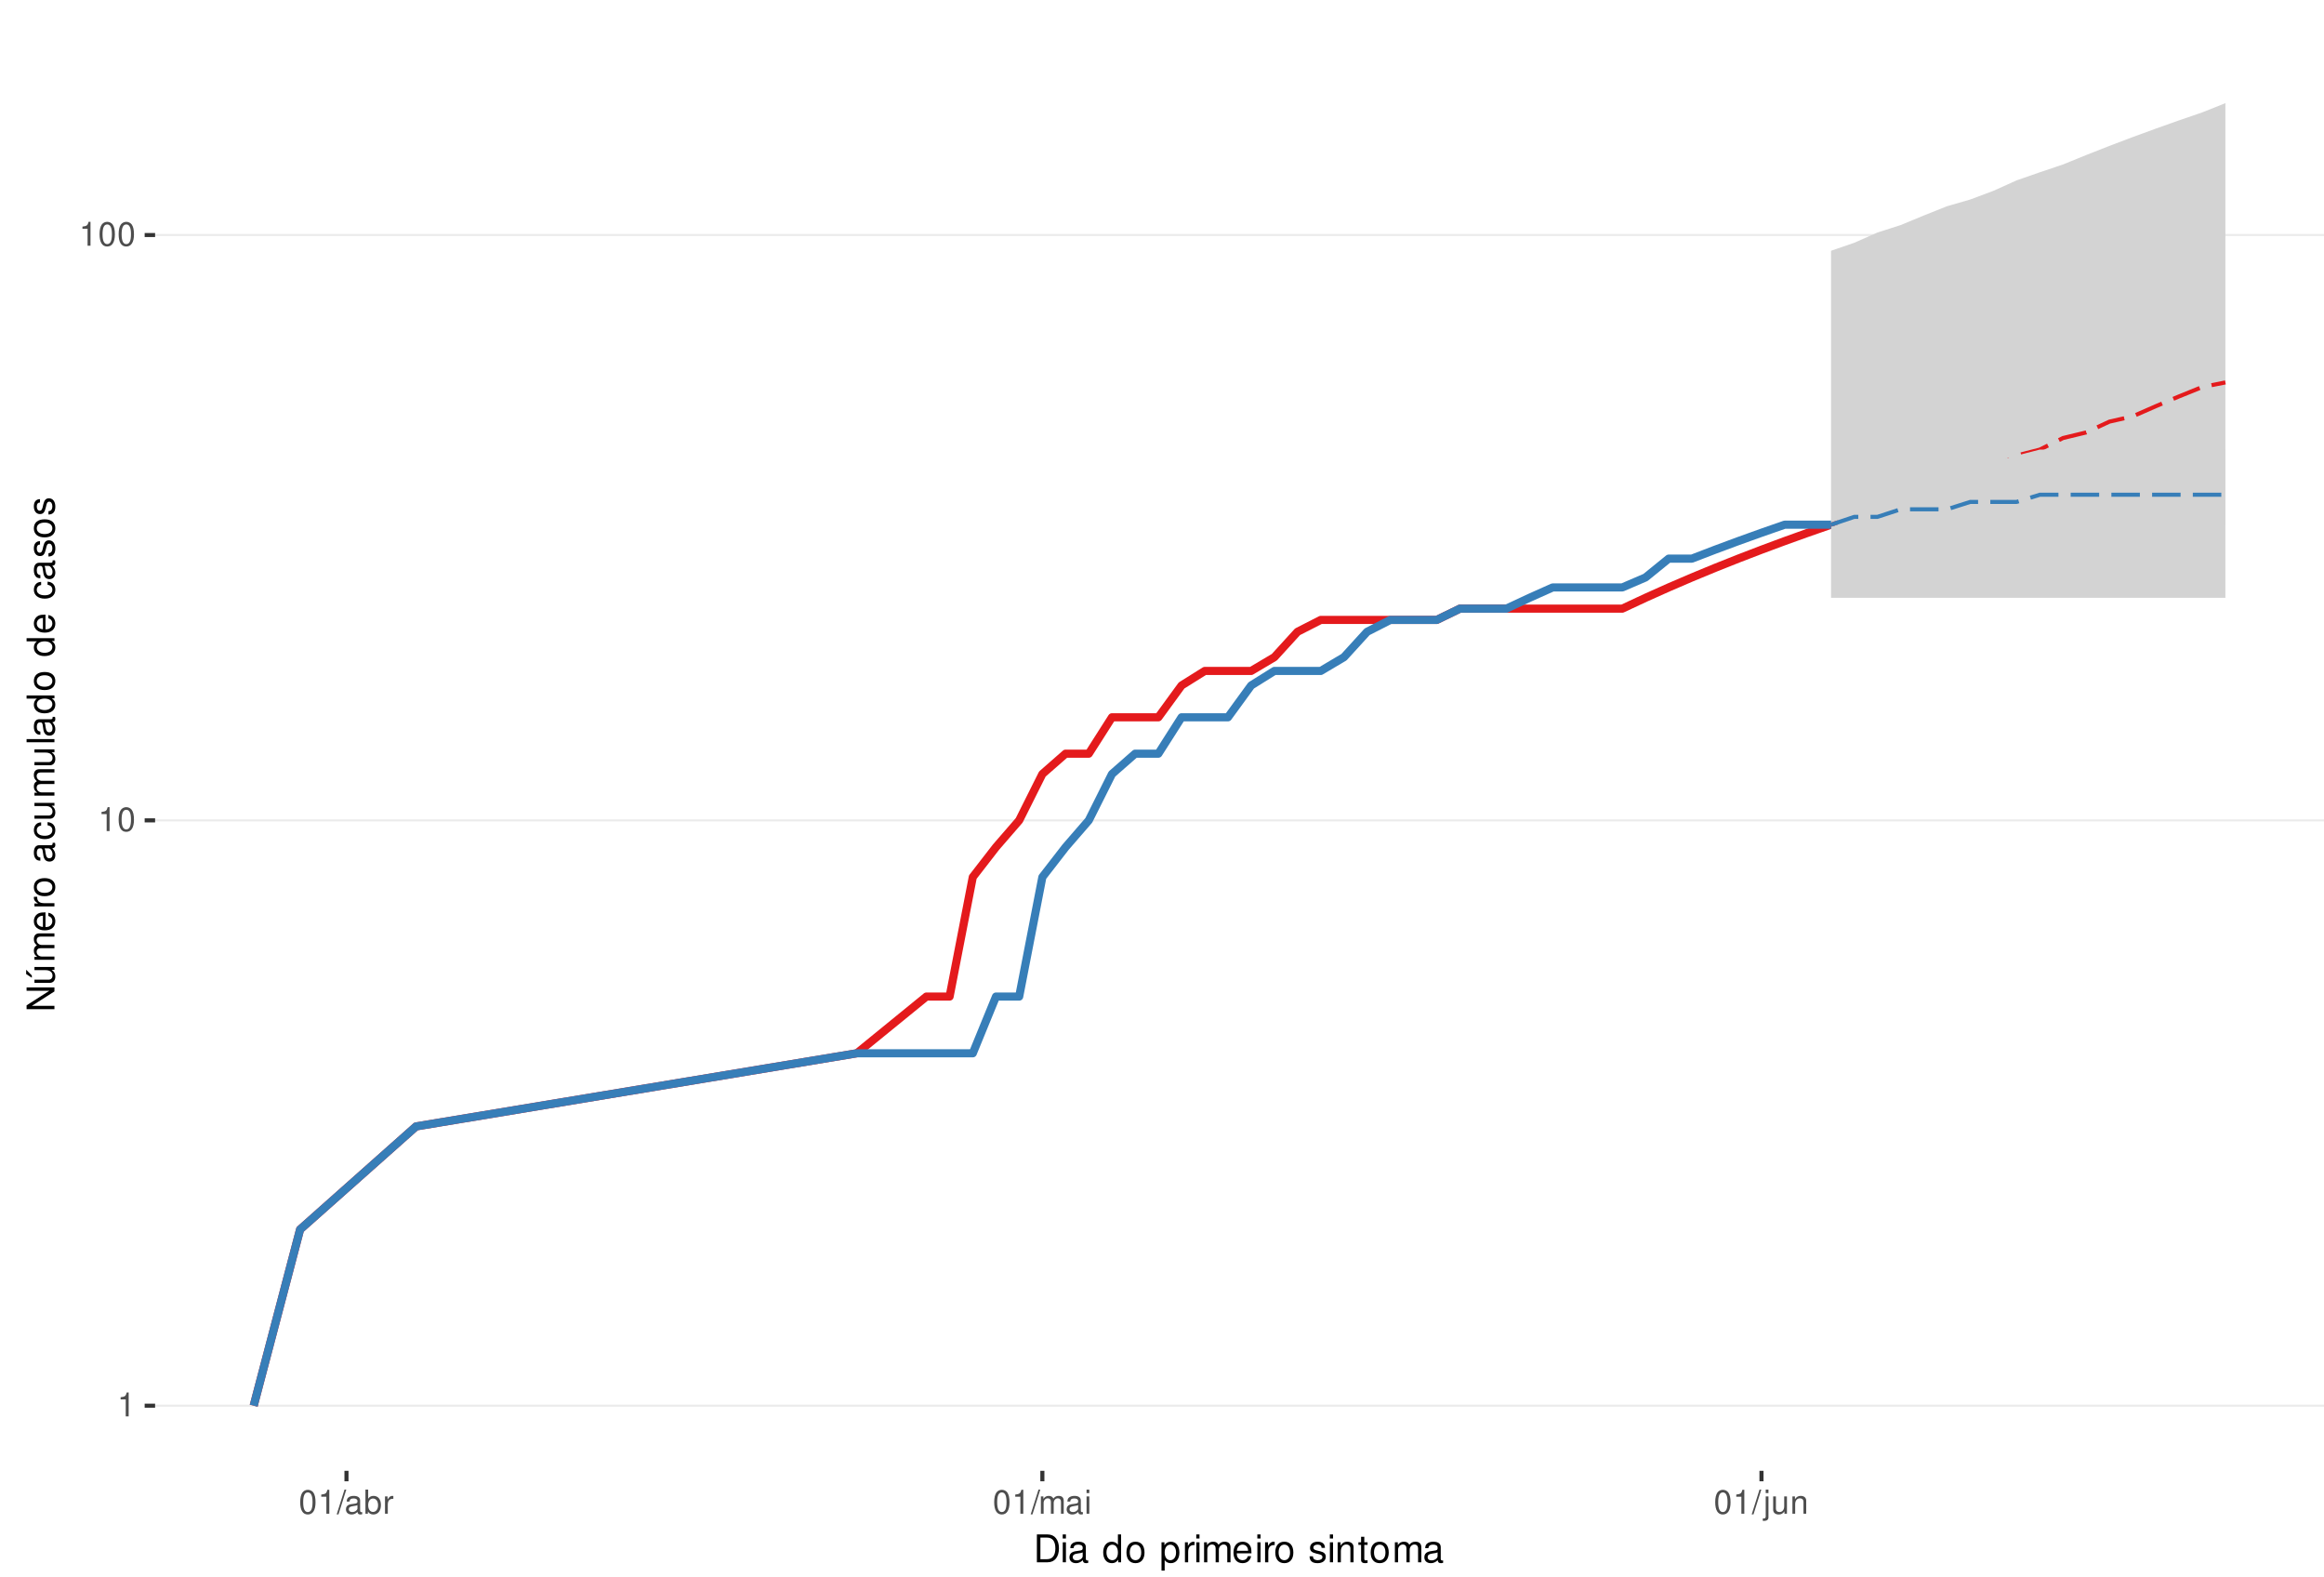
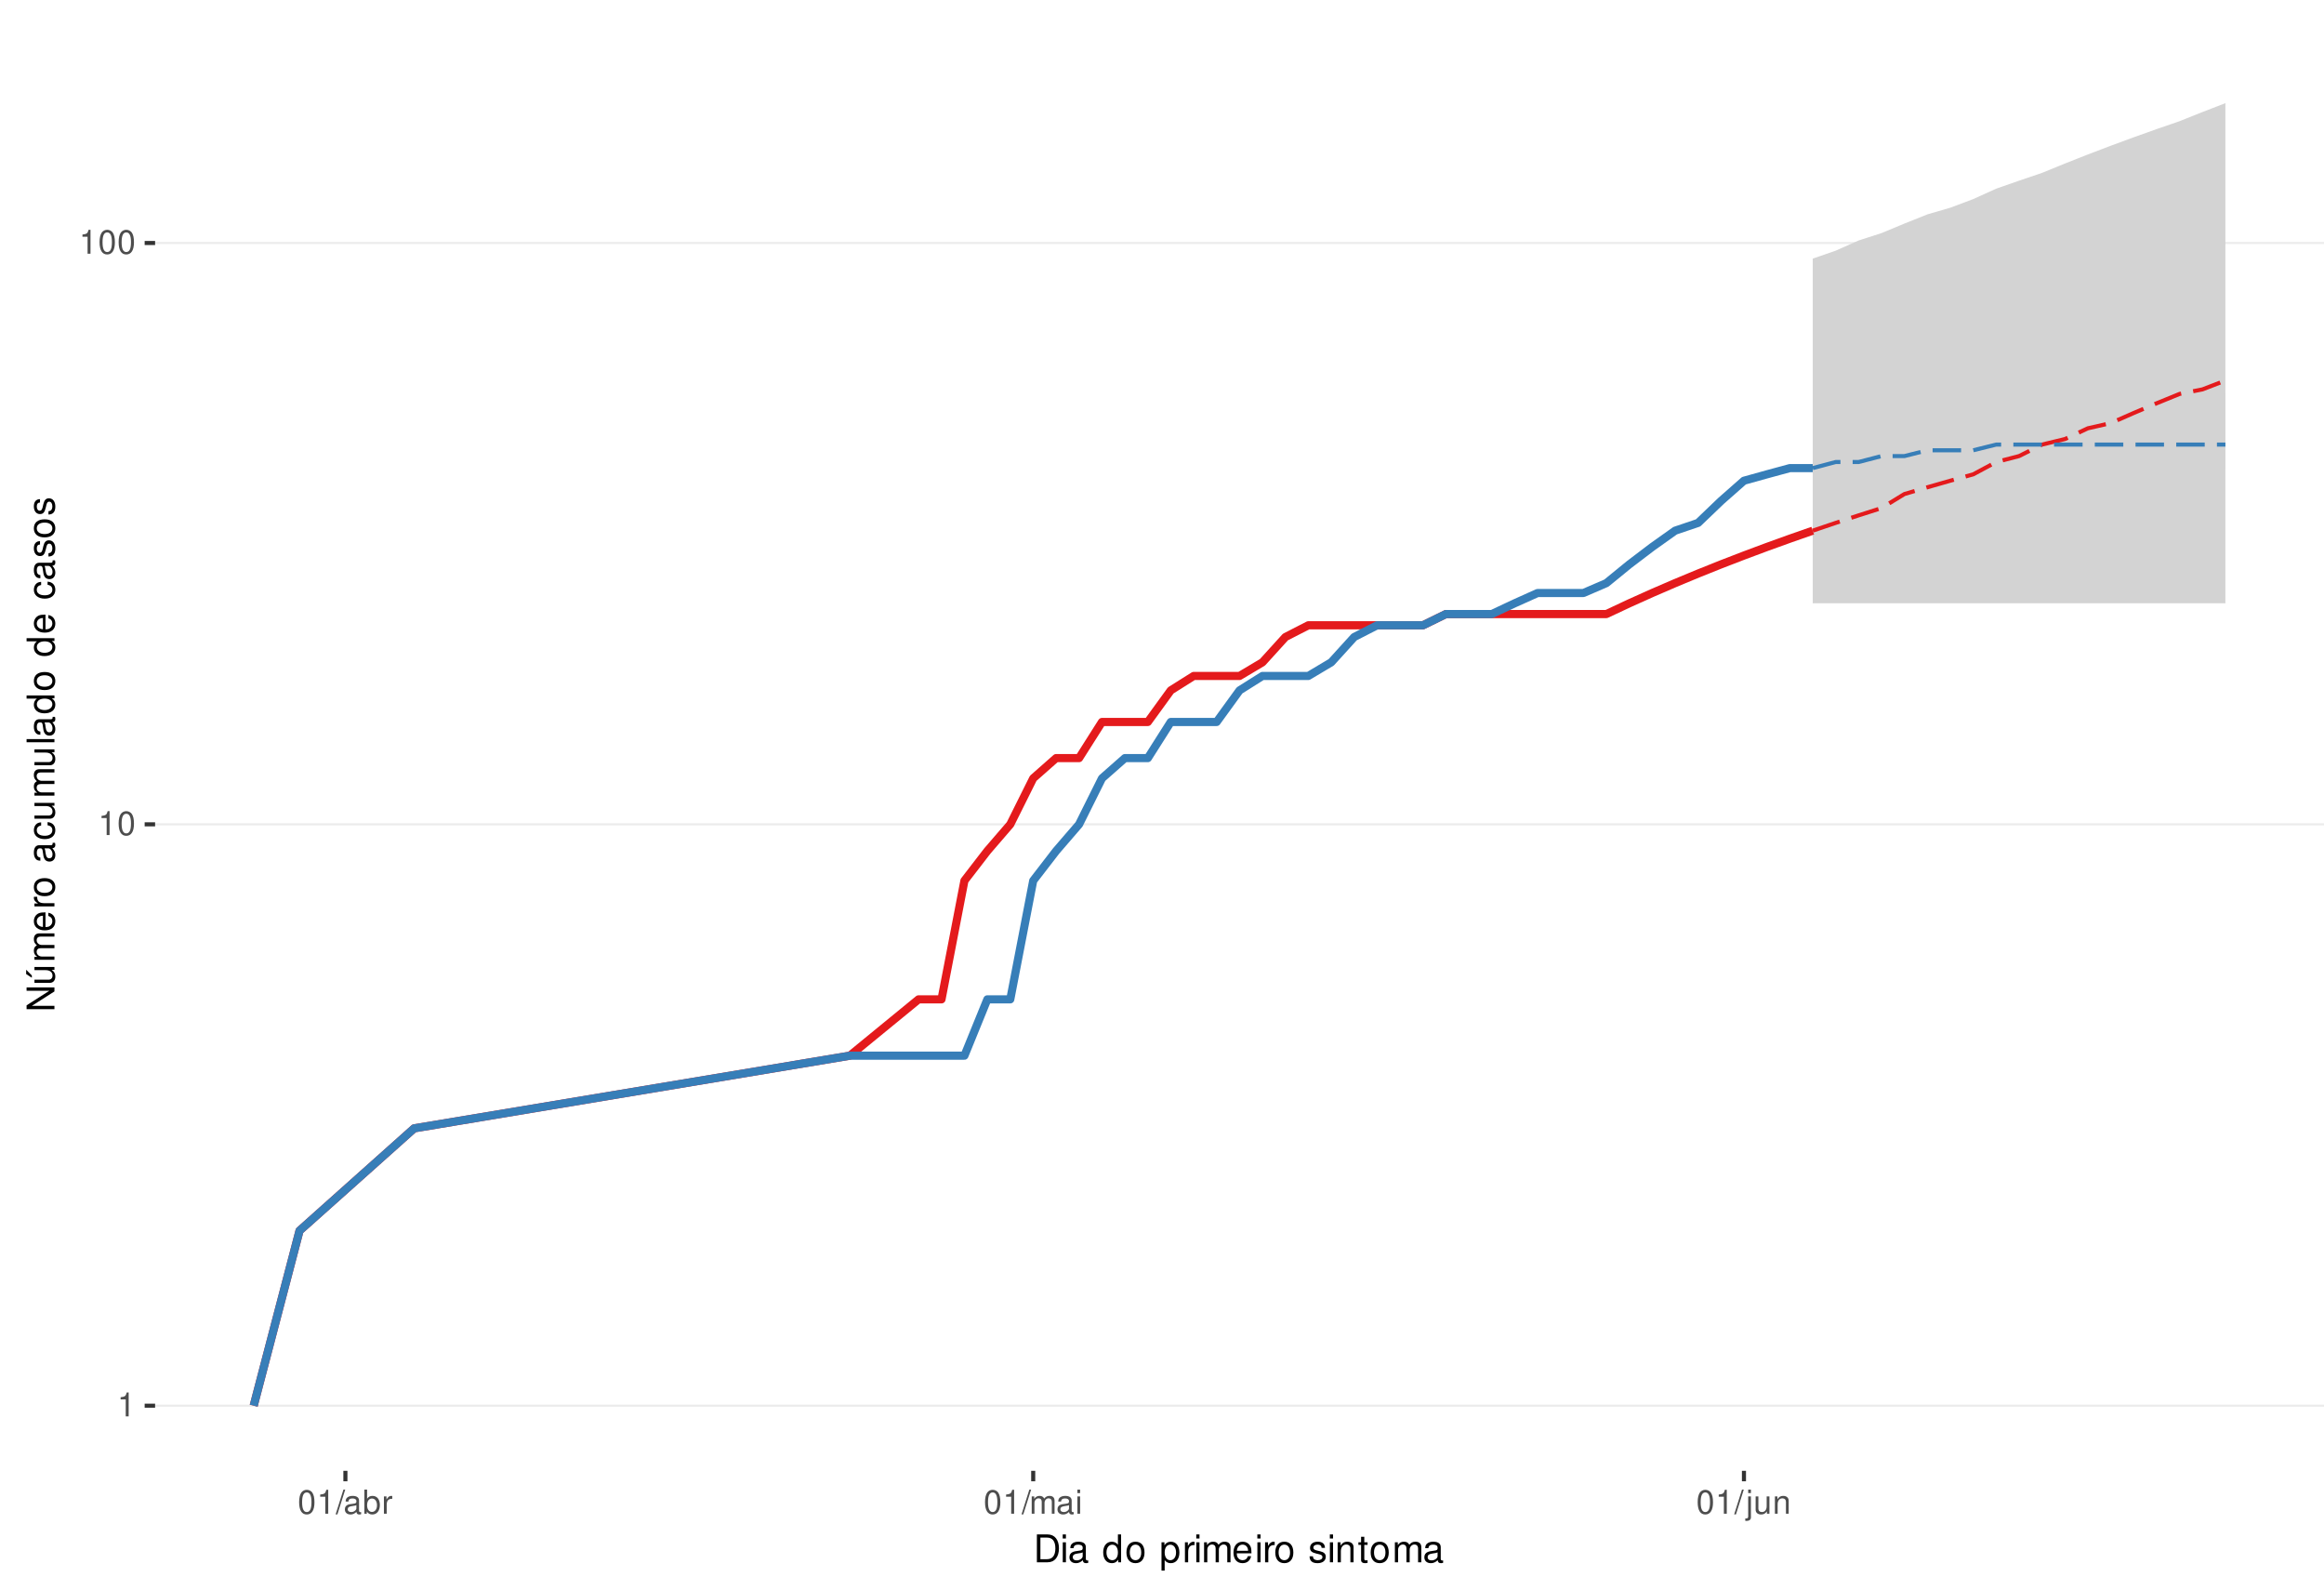
<svg xmlns="http://www.w3.org/2000/svg" xmlns:xlink="http://www.w3.org/1999/xlink" width="609pt" height="413pt" viewBox="0 0 609 413" version="1.1">
  <defs>
    <g>
      <symbol overflow="visible" id="glyph0-0">
        <path style="stroke:none;" d="" />
      </symbol>
      <symbol overflow="visible" id="glyph0-1">
        <path style="stroke:none;" d="M 2.234 -4.453 L 2.234 0 L 3 0 L 3 -6.266 L 2.5 -6.266 C 2.234 -5.297 2.062 -5.172 0.891 -5.016 L 0.891 -4.453 Z M 2.234 -4.453 " />
      </symbol>
      <symbol overflow="visible" id="glyph0-2">
        <path style="stroke:none;" d="M 2.375 -6.266 C 1.812 -6.266 1.297 -6 0.969 -5.578 C 0.578 -5.016 0.375 -4.188 0.375 -3.031 C 0.375 -0.922 1.062 0.203 2.375 0.203 C 3.672 0.203 4.391 -0.922 4.391 -2.984 C 4.391 -4.188 4.203 -5 3.797 -5.578 C 3.469 -6 2.953 -6.266 2.375 -6.266 Z M 2.375 -5.578 C 3.203 -5.578 3.609 -4.75 3.609 -3.047 C 3.609 -1.266 3.219 -0.438 2.359 -0.438 C 1.562 -0.438 1.156 -1.297 1.156 -3.016 C 1.156 -4.75 1.562 -5.578 2.375 -5.578 Z M 2.375 -5.578 " />
      </symbol>
      <symbol overflow="visible" id="glyph0-3">
        <path style="stroke:none;" d="M 1.984 -6.312 L -0.062 0.172 L 0.406 0.172 L 2.453 -6.312 Z M 1.984 -6.312 " />
      </symbol>
      <symbol overflow="visible" id="glyph0-4">
        <path style="stroke:none;" d="M 4.625 -0.422 C 4.547 -0.406 4.516 -0.406 4.469 -0.406 C 4.219 -0.406 4.078 -0.531 4.078 -0.766 L 4.078 -3.422 C 4.078 -4.234 3.5 -4.672 2.375 -4.672 C 1.719 -4.672 1.188 -4.469 0.875 -4.141 C 0.672 -3.906 0.578 -3.641 0.562 -3.188 L 1.297 -3.188 C 1.344 -3.75 1.672 -4 2.359 -4 C 3.016 -4 3.375 -3.75 3.375 -3.328 L 3.375 -3.141 C 3.359 -2.828 3.203 -2.703 2.609 -2.625 C 1.594 -2.5 1.438 -2.469 1.156 -2.359 C 0.625 -2.125 0.359 -1.734 0.359 -1.141 C 0.359 -0.312 0.938 0.203 1.859 0.203 C 2.422 0.203 2.875 0 3.391 -0.469 C 3.438 0 3.672 0.203 4.141 0.203 C 4.297 0.203 4.391 0.188 4.625 0.125 Z M 3.375 -1.422 C 3.375 -1.188 3.297 -1.031 3.078 -0.844 C 2.781 -0.578 2.438 -0.438 2.016 -0.438 C 1.453 -0.438 1.109 -0.703 1.109 -1.156 C 1.109 -1.641 1.422 -1.875 2.203 -1.984 C 2.984 -2.094 3.125 -2.125 3.375 -2.234 Z M 3.375 -1.422 " />
      </symbol>
      <symbol overflow="visible" id="glyph0-5">
        <path style="stroke:none;" d="M 0.469 -6.312 L 0.469 0 L 1.109 0 L 1.109 -0.578 C 1.469 -0.047 1.922 0.203 2.547 0.203 C 3.75 0.203 4.531 -0.781 4.531 -2.281 C 4.531 -3.75 3.797 -4.672 2.594 -4.672 C 1.969 -4.672 1.531 -4.438 1.188 -3.922 L 1.188 -6.312 Z M 2.453 -3.984 C 3.25 -3.984 3.781 -3.297 3.781 -2.203 C 3.781 -1.172 3.234 -0.469 2.453 -0.469 C 1.672 -0.469 1.188 -1.172 1.188 -2.234 C 1.188 -3.297 1.672 -3.984 2.453 -3.984 Z M 2.453 -3.984 " />
      </symbol>
      <symbol overflow="visible" id="glyph0-6">
        <path style="stroke:none;" d="M 0.594 -4.531 L 0.594 0 L 1.328 0 L 1.328 -2.359 C 1.328 -3.438 1.781 -3.938 2.781 -3.906 L 2.781 -4.641 C 2.656 -4.656 2.594 -4.672 2.5 -4.672 C 2.031 -4.672 1.672 -4.391 1.266 -3.719 L 1.266 -4.531 Z M 0.594 -4.531 " />
      </symbol>
      <symbol overflow="visible" id="glyph0-7">
        <path style="stroke:none;" d="M 0.609 -4.531 L 0.609 0 L 1.328 0 L 1.328 -2.844 C 1.328 -3.5 1.812 -4.031 2.391 -4.031 C 2.938 -4.031 3.234 -3.703 3.234 -3.125 L 3.234 0 L 3.969 0 L 3.969 -2.844 C 3.969 -3.5 4.438 -4.031 5.031 -4.031 C 5.562 -4.031 5.875 -3.703 5.875 -3.125 L 5.875 0 L 6.594 0 L 6.594 -3.406 C 6.594 -4.219 6.125 -4.672 5.281 -4.672 C 4.672 -4.672 4.312 -4.484 3.891 -3.969 C 3.625 -4.453 3.25 -4.672 2.672 -4.672 C 2.062 -4.672 1.656 -4.438 1.266 -3.891 L 1.266 -4.531 Z M 0.609 -4.531 " />
      </symbol>
      <symbol overflow="visible" id="glyph0-8">
        <path style="stroke:none;" d="M 1.297 -4.531 L 0.578 -4.531 L 0.578 0 L 1.297 0 Z M 1.297 -6.312 L 0.578 -6.312 L 0.578 -5.406 L 1.297 -5.406 Z M 1.297 -6.312 " />
      </symbol>
      <symbol overflow="visible" id="glyph0-9">
        <path style="stroke:none;" d="M 0.609 -4.531 L 0.609 0.656 C 0.609 1.109 0.469 1.25 0.016 1.25 C -0.031 1.25 -0.062 1.25 -0.156 1.25 L -0.156 1.859 C -0.062 1.875 -0.031 1.891 0.094 1.891 C 0.906 1.891 1.328 1.562 1.328 0.938 L 1.328 -4.531 Z M 1.328 -6.312 L 0.609 -6.312 L 0.609 -5.406 L 1.328 -5.406 Z M 1.328 -6.312 " />
      </symbol>
      <symbol overflow="visible" id="glyph0-10">
        <path style="stroke:none;" d="M 4.172 0 L 4.172 -4.531 L 3.453 -4.531 L 3.453 -1.969 C 3.453 -1.031 2.969 -0.438 2.219 -0.438 C 1.641 -0.438 1.281 -0.781 1.281 -1.328 L 1.281 -4.531 L 0.562 -4.531 L 0.562 -1.031 C 0.562 -0.281 1.125 0.203 2.016 0.203 C 2.672 0.203 3.094 -0.031 3.516 -0.625 L 3.516 0 Z M 4.172 0 " />
      </symbol>
      <symbol overflow="visible" id="glyph0-11">
        <path style="stroke:none;" d="M 0.609 -4.531 L 0.609 0 L 1.328 0 L 1.328 -2.5 C 1.328 -3.422 1.812 -4.031 2.562 -4.031 C 3.141 -4.031 3.5 -3.688 3.5 -3.141 L 3.5 0 L 4.219 0 L 4.219 -3.422 C 4.219 -4.188 3.656 -4.672 2.781 -4.672 C 2.109 -4.672 1.672 -4.406 1.266 -3.781 L 1.266 -4.531 Z M 0.609 -4.531 " />
      </symbol>
      <symbol overflow="visible" id="glyph1-0">
        <path style="stroke:none;" d="" />
      </symbol>
      <symbol overflow="visible" id="glyph1-1">
        <path style="stroke:none;" d="M 0.891 0 L 3.703 0 C 5.547 0 6.672 -1.375 6.672 -3.656 C 6.672 -5.906 5.547 -7.297 3.703 -7.297 L 0.891 -7.297 Z M 1.812 -0.812 L 1.812 -6.469 L 3.547 -6.469 C 4.984 -6.469 5.734 -5.5 5.734 -3.641 C 5.734 -1.797 4.984 -0.812 3.547 -0.812 Z M 1.812 -0.812 " />
      </symbol>
      <symbol overflow="visible" id="glyph1-2">
        <path style="stroke:none;" d="M 1.5 -5.234 L 0.672 -5.234 L 0.672 0 L 1.5 0 Z M 1.5 -7.297 L 0.656 -7.297 L 0.656 -6.234 L 1.5 -6.234 Z M 1.5 -7.297 " />
      </symbol>
      <symbol overflow="visible" id="glyph1-3">
        <path style="stroke:none;" d="M 5.344 -0.484 C 5.266 -0.469 5.219 -0.469 5.172 -0.469 C 4.875 -0.469 4.719 -0.625 4.719 -0.875 L 4.719 -3.953 C 4.719 -4.891 4.047 -5.391 2.75 -5.391 C 1.984 -5.391 1.375 -5.172 1.016 -4.781 C 0.766 -4.516 0.672 -4.203 0.656 -3.688 L 1.484 -3.688 C 1.562 -4.328 1.938 -4.625 2.719 -4.625 C 3.484 -4.625 3.891 -4.344 3.891 -3.844 L 3.891 -3.625 C 3.875 -3.266 3.703 -3.125 3.016 -3.047 C 1.844 -2.891 1.656 -2.844 1.344 -2.719 C 0.734 -2.453 0.422 -2 0.422 -1.312 C 0.422 -0.375 1.078 0.234 2.141 0.234 C 2.797 0.234 3.328 0 3.922 -0.547 C 3.984 0 4.234 0.234 4.781 0.234 C 4.953 0.234 5.062 0.203 5.344 0.141 Z M 3.891 -1.656 C 3.891 -1.375 3.812 -1.203 3.562 -0.969 C 3.219 -0.656 2.812 -0.5 2.312 -0.5 C 1.672 -0.5 1.297 -0.812 1.297 -1.344 C 1.297 -1.891 1.656 -2.172 2.547 -2.297 C 3.438 -2.422 3.609 -2.453 3.891 -2.594 Z M 3.891 -1.656 " />
      </symbol>
      <symbol overflow="visible" id="glyph1-4">
        <path style="stroke:none;" d="" />
      </symbol>
      <symbol overflow="visible" id="glyph1-5">
        <path style="stroke:none;" d="M 4.953 -7.297 L 4.125 -7.297 L 4.125 -4.578 C 3.766 -5.109 3.203 -5.391 2.516 -5.391 C 1.156 -5.391 0.266 -4.297 0.266 -2.625 C 0.266 -0.859 1.125 0.234 2.547 0.234 C 3.266 0.234 3.766 -0.047 4.203 -0.688 L 4.203 0 L 4.953 0 Z M 2.656 -4.609 C 3.547 -4.609 4.125 -3.812 4.125 -2.562 C 4.125 -1.344 3.547 -0.547 2.656 -0.547 C 1.734 -0.547 1.125 -1.359 1.125 -2.578 C 1.125 -3.797 1.734 -4.609 2.656 -4.609 Z M 2.656 -4.609 " />
      </symbol>
      <symbol overflow="visible" id="glyph1-6">
        <path style="stroke:none;" d="M 2.719 -5.391 C 1.234 -5.391 0.359 -4.344 0.359 -2.578 C 0.359 -0.812 1.234 0.234 2.734 0.234 C 4.203 0.234 5.094 -0.812 5.094 -2.547 C 5.094 -4.359 4.234 -5.391 2.719 -5.391 Z M 2.734 -4.625 C 3.672 -4.625 4.234 -3.844 4.234 -2.547 C 4.234 -1.312 3.656 -0.547 2.734 -0.547 C 1.797 -0.547 1.234 -1.312 1.234 -2.578 C 1.234 -3.844 1.797 -4.625 2.734 -4.625 Z M 2.734 -4.625 " />
      </symbol>
      <symbol overflow="visible" id="glyph1-7">
        <path style="stroke:none;" d="M 0.547 2.188 L 1.375 2.188 L 1.375 -0.547 C 1.812 -0.016 2.312 0.234 2.984 0.234 C 4.344 0.234 5.234 -0.859 5.234 -2.531 C 5.234 -4.297 4.375 -5.391 2.984 -5.391 C 2.266 -5.391 1.703 -5.062 1.312 -4.453 L 1.312 -5.234 L 0.547 -5.234 Z M 2.844 -4.609 C 3.766 -4.609 4.359 -3.797 4.359 -2.547 C 4.359 -1.359 3.75 -0.547 2.844 -0.547 C 1.953 -0.547 1.375 -1.344 1.375 -2.578 C 1.375 -3.812 1.953 -4.609 2.844 -4.609 Z M 2.844 -4.609 " />
      </symbol>
      <symbol overflow="visible" id="glyph1-8">
        <path style="stroke:none;" d="M 0.688 -5.234 L 0.688 0 L 1.531 0 L 1.531 -2.719 C 1.547 -3.984 2.062 -4.547 3.203 -4.516 L 3.203 -5.359 C 3.062 -5.375 2.984 -5.391 2.891 -5.391 C 2.344 -5.391 1.938 -5.062 1.453 -4.297 L 1.453 -5.234 Z M 0.688 -5.234 " />
      </symbol>
      <symbol overflow="visible" id="glyph1-9">
        <path style="stroke:none;" d="M 0.703 -5.234 L 0.703 0 L 1.547 0 L 1.547 -3.297 C 1.547 -4.047 2.094 -4.656 2.766 -4.656 C 3.391 -4.656 3.734 -4.281 3.734 -3.609 L 3.734 0 L 4.578 0 L 4.578 -3.297 C 4.578 -4.047 5.125 -4.656 5.812 -4.656 C 6.422 -4.656 6.781 -4.266 6.781 -3.609 L 6.781 0 L 7.625 0 L 7.625 -3.938 C 7.625 -4.875 7.078 -5.391 6.094 -5.391 C 5.406 -5.391 4.984 -5.188 4.484 -4.594 C 4.188 -5.156 3.766 -5.391 3.078 -5.391 C 2.375 -5.391 1.906 -5.125 1.469 -4.5 L 1.469 -5.234 Z M 0.703 -5.234 " />
      </symbol>
      <symbol overflow="visible" id="glyph1-10">
        <path style="stroke:none;" d="M 5.125 -2.344 C 5.125 -3.141 5.062 -3.625 4.922 -4.016 C 4.578 -4.875 3.781 -5.391 2.797 -5.391 C 1.344 -5.391 0.406 -4.281 0.406 -2.547 C 0.406 -0.812 1.297 0.234 2.781 0.234 C 3.984 0.234 4.812 -0.453 5.016 -1.594 L 4.188 -1.594 C 3.953 -0.906 3.484 -0.547 2.812 -0.547 C 2.281 -0.547 1.828 -0.781 1.547 -1.219 C 1.344 -1.516 1.281 -1.812 1.266 -2.344 Z M 1.297 -3.016 C 1.359 -3.984 1.953 -4.625 2.797 -4.625 C 3.641 -4.625 4.234 -3.953 4.234 -3.016 Z M 1.297 -3.016 " />
      </symbol>
      <symbol overflow="visible" id="glyph1-11">
        <path style="stroke:none;" d="M 4.375 -3.781 C 4.375 -4.812 3.688 -5.391 2.484 -5.391 C 1.266 -5.391 0.469 -4.766 0.469 -3.797 C 0.469 -2.969 0.891 -2.578 2.125 -2.281 L 2.906 -2.094 C 3.484 -1.953 3.719 -1.734 3.719 -1.375 C 3.719 -0.875 3.234 -0.547 2.5 -0.547 C 2.047 -0.547 1.672 -0.672 1.453 -0.891 C 1.328 -1.047 1.266 -1.188 1.219 -1.562 L 0.344 -1.562 C 0.375 -0.344 1.062 0.234 2.438 0.234 C 3.75 0.234 4.594 -0.422 4.594 -1.438 C 4.594 -2.203 4.156 -2.641 3.109 -2.891 L 2.312 -3.078 C 1.625 -3.234 1.344 -3.453 1.344 -3.828 C 1.344 -4.312 1.766 -4.625 2.453 -4.625 C 3.125 -4.625 3.484 -4.328 3.5 -3.781 Z M 4.375 -3.781 " />
      </symbol>
      <symbol overflow="visible" id="glyph1-12">
        <path style="stroke:none;" d="M 0.703 -5.234 L 0.703 0 L 1.547 0 L 1.547 -2.891 C 1.547 -3.953 2.094 -4.656 2.953 -4.656 C 3.625 -4.656 4.047 -4.266 4.047 -3.625 L 4.047 0 L 4.875 0 L 4.875 -3.953 C 4.875 -4.828 4.219 -5.391 3.203 -5.391 C 2.438 -5.391 1.938 -5.094 1.469 -4.359 L 1.469 -5.234 Z M 0.703 -5.234 " />
      </symbol>
      <symbol overflow="visible" id="glyph1-13">
        <path style="stroke:none;" d="M 2.547 -5.234 L 1.688 -5.234 L 1.688 -6.688 L 0.844 -6.688 L 0.844 -5.234 L 0.141 -5.234 L 0.141 -4.562 L 0.844 -4.562 L 0.844 -0.594 C 0.844 -0.062 1.203 0.234 1.859 0.234 C 2.078 0.234 2.266 0.203 2.547 0.156 L 2.547 -0.547 C 2.422 -0.516 2.312 -0.5 2.141 -0.5 C 1.781 -0.5 1.688 -0.594 1.688 -0.969 L 1.688 -4.562 L 2.547 -4.562 Z M 2.547 -5.234 " />
      </symbol>
      <symbol overflow="visible" id="glyph2-0">
        <path style="stroke:none;" d="" />
      </symbol>
      <symbol overflow="visible" id="glyph2-1">
        <path style="stroke:none;" d="M -7.297 -6.453 L -7.297 -5.578 L -1.328 -5.578 L -7.297 -1.766 L -7.297 -0.766 L 0 -0.766 L 0 -1.641 L -5.906 -1.641 L 0 -5.406 L 0 -6.453 Z M -7.297 -6.453 " />
      </symbol>
      <symbol overflow="visible" id="glyph2-2">
        <path style="stroke:none;" d="M 0 -4.812 L -5.234 -4.812 L -5.234 -3.984 L -2.266 -3.984 C -1.203 -3.984 -0.5 -3.438 -0.5 -2.562 C -0.5 -1.906 -0.906 -1.484 -1.531 -1.484 L -5.234 -1.484 L -5.234 -0.656 L -1.203 -0.656 C -0.328 -0.656 0.234 -1.297 0.234 -2.312 C 0.234 -3.094 -0.047 -3.578 -0.734 -4.062 L 0 -4.062 Z M -7.406 -2.953 L -5.922 -2 L -5.922 -2.594 L -7.406 -4.094 Z M -7.406 -2.953 " />
      </symbol>
      <symbol overflow="visible" id="glyph2-3">
        <path style="stroke:none;" d="M -5.234 -0.703 L 0 -0.703 L 0 -1.547 L -3.297 -1.547 C -4.047 -1.547 -4.656 -2.094 -4.656 -2.766 C -4.656 -3.391 -4.281 -3.734 -3.609 -3.734 L 0 -3.734 L 0 -4.578 L -3.297 -4.578 C -4.047 -4.578 -4.656 -5.125 -4.656 -5.812 C -4.656 -6.422 -4.266 -6.781 -3.609 -6.781 L 0 -6.781 L 0 -7.625 L -3.938 -7.625 C -4.875 -7.625 -5.391 -7.078 -5.391 -6.094 C -5.391 -5.406 -5.188 -4.984 -4.594 -4.484 C -5.156 -4.188 -5.391 -3.766 -5.391 -3.078 C -5.391 -2.375 -5.125 -1.906 -4.5 -1.469 L -5.234 -1.469 Z M -5.234 -0.703 " />
      </symbol>
      <symbol overflow="visible" id="glyph2-4">
        <path style="stroke:none;" d="M -2.344 -5.125 C -3.141 -5.125 -3.625 -5.062 -4.016 -4.922 C -4.875 -4.578 -5.391 -3.781 -5.391 -2.797 C -5.391 -1.344 -4.281 -0.406 -2.547 -0.406 C -0.812 -0.406 0.234 -1.297 0.234 -2.781 C 0.234 -3.984 -0.453 -4.812 -1.594 -5.016 L -1.594 -4.188 C -0.906 -3.953 -0.547 -3.484 -0.547 -2.812 C -0.547 -2.281 -0.781 -1.828 -1.219 -1.547 C -1.516 -1.344 -1.812 -1.281 -2.344 -1.266 Z M -3.016 -1.297 C -3.984 -1.359 -4.625 -1.953 -4.625 -2.797 C -4.625 -3.641 -3.953 -4.234 -3.016 -4.234 Z M -3.016 -1.297 " />
      </symbol>
      <symbol overflow="visible" id="glyph2-5">
        <path style="stroke:none;" d="M -5.234 -0.688 L 0 -0.688 L 0 -1.531 L -2.719 -1.531 C -3.984 -1.547 -4.547 -2.062 -4.516 -3.203 L -5.359 -3.203 C -5.375 -3.062 -5.391 -2.984 -5.391 -2.891 C -5.391 -2.344 -5.062 -1.938 -4.297 -1.453 L -5.234 -1.453 Z M -5.234 -0.688 " />
      </symbol>
      <symbol overflow="visible" id="glyph2-6">
        <path style="stroke:none;" d="M -5.391 -2.719 C -5.391 -1.234 -4.344 -0.359 -2.578 -0.359 C -0.812 -0.359 0.234 -1.234 0.234 -2.734 C 0.234 -4.203 -0.812 -5.094 -2.547 -5.094 C -4.359 -5.094 -5.391 -4.234 -5.391 -2.719 Z M -4.625 -2.734 C -4.625 -3.672 -3.844 -4.234 -2.547 -4.234 C -1.312 -4.234 -0.547 -3.656 -0.547 -2.734 C -0.547 -1.797 -1.312 -1.234 -2.578 -1.234 C -3.844 -1.234 -4.625 -1.797 -4.625 -2.734 Z M -4.625 -2.734 " />
      </symbol>
      <symbol overflow="visible" id="glyph2-7">
        <path style="stroke:none;" d="" />
      </symbol>
      <symbol overflow="visible" id="glyph2-8">
        <path style="stroke:none;" d="M -0.484 -5.344 C -0.469 -5.266 -0.469 -5.219 -0.469 -5.172 C -0.469 -4.875 -0.625 -4.719 -0.875 -4.719 L -3.953 -4.719 C -4.891 -4.719 -5.391 -4.047 -5.391 -2.75 C -5.391 -1.984 -5.172 -1.375 -4.781 -1.016 C -4.516 -0.766 -4.203 -0.672 -3.688 -0.656 L -3.688 -1.484 C -4.328 -1.562 -4.625 -1.938 -4.625 -2.719 C -4.625 -3.484 -4.344 -3.891 -3.844 -3.891 L -3.625 -3.891 C -3.266 -3.875 -3.125 -3.703 -3.047 -3.016 C -2.891 -1.844 -2.844 -1.656 -2.719 -1.344 C -2.453 -0.734 -2 -0.422 -1.312 -0.422 C -0.375 -0.422 0.234 -1.078 0.234 -2.141 C 0.234 -2.797 0 -3.328 -0.547 -3.922 C 0 -3.984 0.234 -4.234 0.234 -4.781 C 0.234 -4.953 0.203 -5.062 0.141 -5.344 Z M -1.656 -3.891 C -1.375 -3.891 -1.203 -3.812 -0.969 -3.562 C -0.656 -3.219 -0.5 -2.812 -0.5 -2.312 C -0.5 -1.672 -0.812 -1.297 -1.344 -1.297 C -1.891 -1.297 -2.172 -1.656 -2.297 -2.547 C -2.422 -3.438 -2.453 -3.609 -2.594 -3.891 Z M -1.656 -3.891 " />
      </symbol>
      <symbol overflow="visible" id="glyph2-9">
        <path style="stroke:none;" d="M -3.484 -4.703 C -3.984 -4.672 -4.312 -4.562 -4.609 -4.359 C -5.094 -4 -5.391 -3.375 -5.391 -2.641 C -5.391 -1.219 -4.266 -0.312 -2.531 -0.312 C -0.844 -0.312 0.234 -1.203 0.234 -2.625 C 0.234 -3.875 -0.516 -4.672 -1.797 -4.766 L -1.797 -3.938 C -0.953 -3.797 -0.547 -3.359 -0.547 -2.656 C -0.547 -1.734 -1.297 -1.188 -2.531 -1.188 C -3.844 -1.188 -4.625 -1.719 -4.625 -2.625 C -4.625 -3.328 -4.203 -3.766 -3.484 -3.875 Z M -3.484 -4.703 " />
      </symbol>
      <symbol overflow="visible" id="glyph2-10">
        <path style="stroke:none;" d="M 0 -4.812 L -5.234 -4.812 L -5.234 -3.984 L -2.266 -3.984 C -1.203 -3.984 -0.5 -3.438 -0.5 -2.562 C -0.5 -1.906 -0.906 -1.484 -1.531 -1.484 L -5.234 -1.484 L -5.234 -0.656 L -1.203 -0.656 C -0.328 -0.656 0.234 -1.297 0.234 -2.312 C 0.234 -3.094 -0.047 -3.578 -0.734 -4.062 L 0 -4.062 Z M 0 -4.812 " />
      </symbol>
      <symbol overflow="visible" id="glyph2-11">
        <path style="stroke:none;" d="M -7.297 -1.516 L -7.297 -0.688 L 0 -0.688 L 0 -1.516 Z M -7.297 -1.516 " />
      </symbol>
      <symbol overflow="visible" id="glyph2-12">
        <path style="stroke:none;" d="M -7.297 -4.953 L -7.297 -4.125 L -4.578 -4.125 C -5.109 -3.766 -5.391 -3.203 -5.391 -2.516 C -5.391 -1.156 -4.297 -0.266 -2.625 -0.266 C -0.859 -0.266 0.234 -1.125 0.234 -2.547 C 0.234 -3.266 -0.047 -3.766 -0.688 -4.203 L 0 -4.203 L 0 -4.953 Z M -4.609 -2.656 C -4.609 -3.547 -3.812 -4.125 -2.562 -4.125 C -1.344 -4.125 -0.547 -3.547 -0.547 -2.656 C -0.547 -1.734 -1.359 -1.125 -2.578 -1.125 C -3.797 -1.125 -4.609 -1.734 -4.609 -2.656 Z M -4.609 -2.656 " />
      </symbol>
      <symbol overflow="visible" id="glyph2-13">
        <path style="stroke:none;" d="M -3.781 -4.375 C -4.812 -4.375 -5.391 -3.688 -5.391 -2.484 C -5.391 -1.266 -4.766 -0.469 -3.797 -0.469 C -2.969 -0.469 -2.578 -0.891 -2.281 -2.125 L -2.094 -2.906 C -1.953 -3.484 -1.734 -3.719 -1.375 -3.719 C -0.875 -3.719 -0.547 -3.234 -0.547 -2.5 C -0.547 -2.047 -0.672 -1.672 -0.891 -1.453 C -1.047 -1.328 -1.188 -1.266 -1.562 -1.219 L -1.562 -0.344 C -0.344 -0.375 0.234 -1.062 0.234 -2.438 C 0.234 -3.75 -0.422 -4.594 -1.438 -4.594 C -2.203 -4.594 -2.641 -4.156 -2.891 -3.109 L -3.078 -2.312 C -3.234 -1.625 -3.453 -1.344 -3.828 -1.344 C -4.312 -1.344 -4.625 -1.766 -4.625 -2.453 C -4.625 -3.125 -4.328 -3.484 -3.781 -3.5 Z M -3.781 -4.375 " />
      </symbol>
    </g>
    <clipPath id="clip1">
      <path d="M 40.645 9.961 L 609 9.961 L 609 385.328 L 40.645 385.328 Z M 40.645 9.961 " />
    </clipPath>
    <clipPath id="clip2">
      <path d="M 40.645 368 L 609 368 L 609 369 L 40.645 369 Z M 40.645 368 " />
    </clipPath>
    <clipPath id="clip3">
-       <path d="M 40.645 214 L 609 214 L 609 216 L 40.645 216 Z M 40.645 214 " />
+       <path d="M 40.645 215 L 609 215 L 609 217 L 40.645 217 Z M 40.645 215 " />
    </clipPath>
    <clipPath id="clip4">
-       <path d="M 40.645 61 L 609 61 L 609 62 L 40.645 62 Z M 40.645 61 " />
+       <path d="M 40.645 63 L 609 63 L 609 64 L 40.645 64 Z M 40.645 63 " />
    </clipPath>
  </defs>
  <g id="surface32">
    <rect x="0" y="0" width="609" height="413" style="fill:rgb(100%,100%,100%);fill-opacity:1;stroke:none;" />
    <rect x="0" y="0" width="609" height="413" style="fill:rgb(100%,100%,100%);fill-opacity:1;stroke:none;" />
    <path style="fill:none;stroke-width:1.067;stroke-linecap:round;stroke-linejoin:round;stroke:rgb(100%,100%,100%);stroke-opacity:1;stroke-miterlimit:10;" d="M 0 413 L 609 413 L 609 0 L 0 0 Z M 0 413 " />
    <g clip-path="url(#clip1)" clip-rule="nonzero">
      <path style=" stroke:none;fill-rule:nonzero;fill:rgb(100%,100%,100%);fill-opacity:1;" d="M 40.645 385.328 L 609 385.328 L 609 9.961 L 40.645 9.961 Z M 40.645 385.328 " />
    </g>
    <g clip-path="url(#clip2)" clip-rule="nonzero">
      <path style="fill:none;stroke-width:0.533;stroke-linecap:butt;stroke-linejoin:round;stroke:rgb(92.157%,92.157%,92.157%);stroke-opacity:1;stroke-miterlimit:10;" d="M 40.645 368.266 L 609 368.266 " />
    </g>
    <g clip-path="url(#clip3)" clip-rule="nonzero">
-       <path style="fill:none;stroke-width:0.533;stroke-linecap:butt;stroke-linejoin:round;stroke:rgb(92.157%,92.157%,92.157%);stroke-opacity:1;stroke-miterlimit:10;" d="M 40.645 214.922 L 609 214.922 " />
+       <path style="fill:none;stroke-width:0.533;stroke-linecap:butt;stroke-linejoin:round;stroke:rgb(92.157%,92.157%,92.157%);stroke-opacity:1;stroke-miterlimit:10;" d="M 40.645 215.965 L 609 215.965 " />
    </g>
    <g clip-path="url(#clip4)" clip-rule="nonzero">
-       <path style="fill:none;stroke-width:0.533;stroke-linecap:butt;stroke-linejoin:round;stroke:rgb(92.157%,92.157%,92.157%);stroke-opacity:1;stroke-miterlimit:10;" d="M 40.645 61.574 L 609 61.574 " />
-     </g>
-     <path style="fill:none;stroke-width:2.134;stroke-linecap:butt;stroke-linejoin:round;stroke:rgb(89.412%,10.196%,10.98%);stroke-opacity:1;stroke-miterlimit:10;" d="M 66.48 368.266 L 78.637 322.105 L 109.031 295.102 L 224.523 275.941 L 242.762 261.082 L 248.84 261.082 L 254.918 229.781 L 260.996 221.938 L 267.074 214.922 L 273.152 202.777 L 279.234 197.449 L 285.312 197.449 L 291.391 187.918 L 303.547 187.918 L 309.625 179.582 L 315.703 175.777 L 327.863 175.777 L 333.941 172.176 L 340.02 165.512 L 346.098 162.41 L 376.492 162.41 L 382.57 159.453 L 425.121 159.453 L 431.199 156.617 L 437.277 153.898 L 443.355 151.285 L 449.434 148.773 L 455.516 146.352 L 461.594 144.016 L 467.672 141.758 L 473.75 139.574 L 479.828 137.457 " />
-     <path style=" stroke:none;fill-rule:nonzero;fill:rgb(82.745%,82.745%,82.745%);fill-opacity:1;" d="M 479.828 65.695 L 485.906 63.602 L 491.984 60.914 L 498.062 58.965 L 504.145 56.449 L 510.223 54.027 L 516.301 52.266 L 522.379 49.988 L 528.457 47.25 L 534.535 45.137 L 540.613 43.086 L 546.695 40.609 L 552.773 38.223 L 558.852 35.918 L 564.93 33.691 L 571.008 31.535 L 577.086 29.445 L 583.164 27.023 L 583.164 156.617 L 479.828 156.617 Z M 479.828 65.695 " />
-     <path style="fill:none;stroke-width:1.067;stroke-linecap:butt;stroke-linejoin:round;stroke:rgb(89.412%,10.196%,10.98%);stroke-opacity:1;stroke-dasharray:7.469,3.201;stroke-miterlimit:10;" d="M 479.828 137.457 L 485.906 135.41 L 491.984 133.422 L 498.062 131.492 L 504.145 127.789 L 510.223 126.012 L 516.301 124.285 L 522.379 122.598 L 528.457 119.348 L 534.535 117.781 L 540.613 114.754 L 546.695 113.289 L 552.773 110.457 L 558.852 109.082 L 564.93 106.418 L 571.008 103.855 L 577.086 101.391 L 583.164 100.188 " />
-     <path style="fill:none;stroke-width:2.134;stroke-linecap:butt;stroke-linejoin:round;stroke:rgb(21.569%,49.412%,72.157%);stroke-opacity:1;stroke-miterlimit:10;" d="M 66.48 368.266 L 78.637 322.105 L 109.031 295.102 L 224.523 275.941 L 254.918 275.941 L 260.996 261.082 L 267.074 261.082 L 273.152 229.781 L 279.234 221.938 L 285.312 214.922 L 291.391 202.777 L 297.469 197.449 L 303.547 197.449 L 309.625 187.918 L 321.785 187.918 L 327.863 179.582 L 333.941 175.777 L 346.098 175.777 L 352.176 172.176 L 358.254 165.512 L 364.332 162.41 L 376.492 162.41 L 382.57 159.453 L 394.727 159.453 L 400.805 156.617 L 406.883 153.898 L 425.121 153.898 L 431.199 151.285 L 437.277 146.352 L 443.355 146.352 L 449.434 144.016 L 455.516 141.758 L 461.594 139.574 L 467.672 137.457 L 479.828 137.457 " />
-     <path style=" stroke:none;fill-rule:nonzero;fill:rgb(82.745%,82.745%,82.745%);fill-opacity:1;" d="M 479.828 137.457 L 485.906 133.422 L 491.984 129.613 L 498.062 127.789 L 504.145 126.012 L 510.223 124.285 L 516.301 122.598 L 522.379 120.953 L 528.457 119.348 L 534.535 117.781 L 583.164 117.781 L 583.164 137.457 Z M 479.828 137.457 " />
-     <path style="fill:none;stroke-width:1.067;stroke-linecap:butt;stroke-linejoin:round;stroke:rgb(21.569%,49.412%,72.157%);stroke-opacity:1;stroke-dasharray:7.469,3.201;stroke-miterlimit:10;" d="M 479.828 137.457 L 485.906 135.41 L 491.984 135.41 L 498.062 133.422 L 510.223 133.422 L 516.301 131.492 L 528.457 131.492 L 534.535 129.613 L 583.164 129.613 " />
+       <path style="fill:none;stroke-width:0.533;stroke-linecap:butt;stroke-linejoin:round;stroke:rgb(92.157%,92.157%,92.157%);stroke-opacity:1;stroke-miterlimit:10;" d="M 40.645 63.66 L 609 63.66 " />
+     </g>
+     <path style=" stroke:none;fill-rule:nonzero;fill:rgb(82.745%,82.745%,82.745%);fill-opacity:1;" d="M 475.023 67.754 L 481.031 65.676 L 487.039 63.004 L 493.047 61.066 L 499.055 58.57 L 505.062 56.164 L 511.07 54.418 L 517.078 52.156 L 523.086 49.434 L 529.094 47.332 L 535.102 45.297 L 541.109 42.84 L 547.117 40.469 L 553.125 38.18 L 559.133 35.965 L 565.141 33.824 L 571.148 31.75 L 577.156 29.348 L 583.164 27.023 L 583.164 158.055 L 475.023 158.055 Z M 475.023 67.754 " />
+     <path style=" stroke:none;fill-rule:nonzero;fill:rgb(82.745%,82.745%,82.745%);fill-opacity:1;" d="M 475.023 122.637 L 481.031 119.484 L 487.039 116.477 L 493.047 113.602 L 499.055 112.207 L 505.062 110.844 L 511.07 109.508 L 517.078 108.199 L 523.086 106.914 L 529.094 105.656 L 535.102 104.418 L 559.133 104.418 L 565.141 103.203 L 583.164 103.203 L 583.164 122.637 Z M 475.023 122.637 " />
+     <path style="fill:none;stroke-width:2.134;stroke-linecap:butt;stroke-linejoin:round;stroke:rgb(89.412%,10.196%,10.98%);stroke-opacity:1;stroke-miterlimit:10;" d="M 66.48 368.266 L 78.496 322.418 L 108.535 295.602 L 222.688 276.57 L 240.711 261.812 L 246.719 261.812 L 252.727 230.723 L 258.734 222.934 L 264.742 215.965 L 270.75 203.906 L 276.758 198.609 L 282.766 198.609 L 288.773 189.145 L 300.789 189.145 L 306.797 180.867 L 312.805 177.086 L 324.824 177.086 L 330.832 173.508 L 336.84 166.891 L 342.848 163.812 L 372.887 163.812 L 378.895 160.871 L 420.949 160.871 L 426.957 158.055 L 432.965 155.355 L 438.973 152.762 L 444.98 150.266 L 450.988 147.859 L 457 145.539 L 463.008 143.297 L 469.016 141.129 L 475.023 139.027 " />
+     <path style="fill:none;stroke-width:1.067;stroke-linecap:butt;stroke-linejoin:round;stroke:rgb(89.412%,10.196%,10.98%);stroke-opacity:1;stroke-dasharray:7.469,3.201;stroke-miterlimit:10;" d="M 475.023 139.027 L 481.031 136.992 L 487.039 135.02 L 493.047 133.102 L 499.055 129.426 L 505.062 127.66 L 511.07 125.941 L 517.078 124.27 L 523.086 121.043 L 529.094 119.484 L 535.102 116.477 L 541.109 115.023 L 547.117 112.207 L 553.125 110.844 L 559.133 108.199 L 565.141 105.656 L 571.148 103.203 L 577.156 102.012 L 583.164 99.691 " />
+     <path style="fill:none;stroke-width:2.134;stroke-linecap:butt;stroke-linejoin:round;stroke:rgb(21.569%,49.412%,72.157%);stroke-opacity:1;stroke-miterlimit:10;" d="M 66.48 368.266 L 78.496 322.418 L 108.535 295.602 L 222.688 276.57 L 252.727 276.57 L 258.734 261.812 L 264.742 261.812 L 270.75 230.723 L 276.758 222.934 L 282.766 215.965 L 288.773 203.906 L 294.781 198.609 L 300.789 198.609 L 306.797 189.145 L 318.816 189.145 L 324.824 180.867 L 330.832 177.086 L 342.848 177.086 L 348.855 173.508 L 354.863 166.891 L 360.871 163.812 L 372.887 163.812 L 378.895 160.871 L 390.91 160.871 L 396.918 158.055 L 402.926 155.355 L 414.941 155.355 L 420.949 152.762 L 426.957 147.859 L 432.965 143.297 L 438.973 139.027 L 444.98 136.992 L 450.988 131.238 L 457 125.941 L 463.008 124.27 L 469.016 122.637 L 475.023 122.637 " />
+     <path style="fill:none;stroke-width:1.067;stroke-linecap:butt;stroke-linejoin:round;stroke:rgb(21.569%,49.412%,72.157%);stroke-opacity:1;stroke-dasharray:7.469,3.201;stroke-miterlimit:10;" d="M 475.023 122.637 L 481.031 121.043 L 487.039 121.043 L 493.047 119.484 L 499.055 119.484 L 505.062 117.965 L 517.078 117.965 L 523.086 116.477 L 583.164 116.477 " />
    <g style="fill:rgb(30.196%,30.196%,30.196%);fill-opacity:1;">
      <use xlink:href="#glyph0-1" x="30.715" y="371.071" />
    </g>
    <g style="fill:rgb(30.196%,30.196%,30.196%);fill-opacity:1;">
-       <use xlink:href="#glyph0-1" x="25.715" y="217.728" />
-       <use xlink:href="#glyph0-2" x="30.715" y="217.728" />
-     </g>
-     <g style="fill:rgb(30.196%,30.196%,30.196%);fill-opacity:1;">
-       <use xlink:href="#glyph0-1" x="20.715" y="64.38" />
-       <use xlink:href="#glyph0-2" x="25.715" y="64.38" />
-       <use xlink:href="#glyph0-2" x="30.715" y="64.38" />
+       <use xlink:href="#glyph0-1" x="25.715" y="218.771" />
+       <use xlink:href="#glyph0-2" x="30.715" y="218.771" />
+     </g>
+     <g style="fill:rgb(30.196%,30.196%,30.196%);fill-opacity:1;">
+       <use xlink:href="#glyph0-1" x="20.715" y="66.466" />
+       <use xlink:href="#glyph0-2" x="25.715" y="66.466" />
+       <use xlink:href="#glyph0-2" x="30.715" y="66.466" />
    </g>
    <path style="fill:none;stroke-width:1.067;stroke-linecap:butt;stroke-linejoin:round;stroke:rgb(20%,20%,20%);stroke-opacity:1;stroke-miterlimit:10;" d="M 37.906 368.266 L 40.645 368.266 " />
-     <path style="fill:none;stroke-width:1.067;stroke-linecap:butt;stroke-linejoin:round;stroke:rgb(20%,20%,20%);stroke-opacity:1;stroke-miterlimit:10;" d="M 37.906 214.922 L 40.645 214.922 " />
-     <path style="fill:none;stroke-width:1.067;stroke-linecap:butt;stroke-linejoin:round;stroke:rgb(20%,20%,20%);stroke-opacity:1;stroke-miterlimit:10;" d="M 37.906 61.574 L 40.645 61.574 " />
-     <path style="fill:none;stroke-width:1.067;stroke-linecap:butt;stroke-linejoin:round;stroke:rgb(20%,20%,20%);stroke-opacity:1;stroke-miterlimit:10;" d="M 90.793 388.07 L 90.793 385.328 " />
-     <path style="fill:none;stroke-width:1.067;stroke-linecap:butt;stroke-linejoin:round;stroke:rgb(20%,20%,20%);stroke-opacity:1;stroke-miterlimit:10;" d="M 273.152 388.07 L 273.152 385.328 " />
-     <path style="fill:none;stroke-width:1.067;stroke-linecap:butt;stroke-linejoin:round;stroke:rgb(20%,20%,20%);stroke-opacity:1;stroke-miterlimit:10;" d="M 461.594 388.07 L 461.594 385.328 " />
-     <g style="fill:rgb(30.196%,30.196%,30.196%);fill-opacity:1;">
-       <use xlink:href="#glyph0-2" x="78.293" y="396.567" />
-       <use xlink:href="#glyph0-1" x="83.293" y="396.567" />
-       <use xlink:href="#glyph0-3" x="88.293" y="396.567" />
-       <use xlink:href="#glyph0-4" x="90.293" y="396.567" />
-       <use xlink:href="#glyph0-5" x="95.293" y="396.567" />
-       <use xlink:href="#glyph0-6" x="100.293" y="396.567" />
-     </g>
-     <g style="fill:rgb(30.196%,30.196%,30.196%);fill-opacity:1;">
-       <use xlink:href="#glyph0-2" x="260.152" y="396.567" />
-       <use xlink:href="#glyph0-1" x="265.152" y="396.567" />
-       <use xlink:href="#glyph0-3" x="270.152" y="396.567" />
-       <use xlink:href="#glyph0-7" x="272.152" y="396.567" />
-       <use xlink:href="#glyph0-4" x="279.152" y="396.567" />
-       <use xlink:href="#glyph0-8" x="284.152" y="396.567" />
-     </g>
-     <g style="fill:rgb(30.196%,30.196%,30.196%);fill-opacity:1;">
-       <use xlink:href="#glyph0-2" x="449.094" y="396.567" />
-       <use xlink:href="#glyph0-1" x="454.094" y="396.567" />
-       <use xlink:href="#glyph0-3" x="459.094" y="396.567" />
-       <use xlink:href="#glyph0-9" x="462.094" y="396.567" />
-       <use xlink:href="#glyph0-10" x="464.094" y="396.567" />
-       <use xlink:href="#glyph0-11" x="469.094" y="396.567" />
+     <path style="fill:none;stroke-width:1.067;stroke-linecap:butt;stroke-linejoin:round;stroke:rgb(20%,20%,20%);stroke-opacity:1;stroke-miterlimit:10;" d="M 37.906 215.965 L 40.645 215.965 " />
+     <path style="fill:none;stroke-width:1.067;stroke-linecap:butt;stroke-linejoin:round;stroke:rgb(20%,20%,20%);stroke-opacity:1;stroke-miterlimit:10;" d="M 37.906 63.66 L 40.645 63.66 " />
+     <path style="fill:none;stroke-width:1.067;stroke-linecap:butt;stroke-linejoin:round;stroke:rgb(20%,20%,20%);stroke-opacity:1;stroke-miterlimit:10;" d="M 90.512 388.07 L 90.512 385.328 " />
+     <path style="fill:none;stroke-width:1.067;stroke-linecap:butt;stroke-linejoin:round;stroke:rgb(20%,20%,20%);stroke-opacity:1;stroke-miterlimit:10;" d="M 270.75 388.07 L 270.75 385.328 " />
+     <path style="fill:none;stroke-width:1.067;stroke-linecap:butt;stroke-linejoin:round;stroke:rgb(20%,20%,20%);stroke-opacity:1;stroke-miterlimit:10;" d="M 457 388.07 L 457 385.328 " />
+     <g style="fill:rgb(30.196%,30.196%,30.196%);fill-opacity:1;">
+       <use xlink:href="#glyph0-2" x="78.012" y="396.567" />
+       <use xlink:href="#glyph0-1" x="83.012" y="396.567" />
+       <use xlink:href="#glyph0-3" x="88.012" y="396.567" />
+       <use xlink:href="#glyph0-4" x="90.012" y="396.567" />
+       <use xlink:href="#glyph0-5" x="95.012" y="396.567" />
+       <use xlink:href="#glyph0-6" x="100.012" y="396.567" />
+     </g>
+     <g style="fill:rgb(30.196%,30.196%,30.196%);fill-opacity:1;">
+       <use xlink:href="#glyph0-2" x="257.75" y="396.567" />
+       <use xlink:href="#glyph0-1" x="262.75" y="396.567" />
+       <use xlink:href="#glyph0-3" x="267.75" y="396.567" />
+       <use xlink:href="#glyph0-7" x="269.75" y="396.567" />
+       <use xlink:href="#glyph0-4" x="276.75" y="396.567" />
+       <use xlink:href="#glyph0-8" x="281.75" y="396.567" />
+     </g>
+     <g style="fill:rgb(30.196%,30.196%,30.196%);fill-opacity:1;">
+       <use xlink:href="#glyph0-2" x="444.5" y="396.567" />
+       <use xlink:href="#glyph0-1" x="449.5" y="396.567" />
+       <use xlink:href="#glyph0-3" x="454.5" y="396.567" />
+       <use xlink:href="#glyph0-9" x="457.5" y="396.567" />
+       <use xlink:href="#glyph0-10" x="459.5" y="396.567" />
+       <use xlink:href="#glyph0-11" x="464.5" y="396.567" />
    </g>
    <g style="fill:rgb(0%,0%,0%);fill-opacity:1;">
      <use xlink:href="#glyph1-1" x="270.824" y="409.29" />
      <use xlink:href="#glyph1-2" x="277.824" y="409.29" />
      <use xlink:href="#glyph1-3" x="279.824" y="409.29" />
      <use xlink:href="#glyph1-4" x="285.824" y="409.29" />
      <use xlink:href="#glyph1-5" x="288.824" y="409.29" />
      <use xlink:href="#glyph1-6" x="294.824" y="409.29" />
      <use xlink:href="#glyph1-4" x="300.824" y="409.29" />
      <use xlink:href="#glyph1-7" x="303.824" y="409.29" />
      <use xlink:href="#glyph1-8" x="309.824" y="409.29" />
      <use xlink:href="#glyph1-2" x="312.824" y="409.29" />
      <use xlink:href="#glyph1-9" x="314.824" y="409.29" />
      <use xlink:href="#glyph1-10" x="322.824" y="409.29" />
      <use xlink:href="#glyph1-2" x="328.824" y="409.29" />
      <use xlink:href="#glyph1-8" x="330.824" y="409.29" />
      <use xlink:href="#glyph1-6" x="333.824" y="409.29" />
      <use xlink:href="#glyph1-4" x="339.824" y="409.29" />
      <use xlink:href="#glyph1-11" x="342.824" y="409.29" />
      <use xlink:href="#glyph1-2" x="347.824" y="409.29" />
      <use xlink:href="#glyph1-12" x="349.824" y="409.29" />
      <use xlink:href="#glyph1-13" x="355.824" y="409.29" />
      <use xlink:href="#glyph1-6" x="358.824" y="409.29" />
      <use xlink:href="#glyph1-9" x="364.824" y="409.29" />
      <use xlink:href="#glyph1-3" x="372.824" y="409.29" />
    </g>
    <g style="fill:rgb(0%,0%,0%);fill-opacity:1;">
      <use xlink:href="#glyph2-1" x="14.263" y="265.145" />
      <use xlink:href="#glyph2-2" x="14.263" y="258.145" />
      <use xlink:href="#glyph2-3" x="14.263" y="252.145" />
      <use xlink:href="#glyph2-4" x="14.263" y="244.145" />
      <use xlink:href="#glyph2-5" x="14.263" y="238.145" />
      <use xlink:href="#glyph2-6" x="14.263" y="235.145" />
      <use xlink:href="#glyph2-7" x="14.263" y="229.145" />
      <use xlink:href="#glyph2-8" x="14.263" y="226.145" />
      <use xlink:href="#glyph2-9" x="14.263" y="220.145" />
      <use xlink:href="#glyph2-10" x="14.263" y="215.145" />
      <use xlink:href="#glyph2-3" x="14.263" y="209.145" />
      <use xlink:href="#glyph2-10" x="14.263" y="201.145" />
      <use xlink:href="#glyph2-11" x="14.263" y="195.145" />
      <use xlink:href="#glyph2-8" x="14.263" y="193.145" />
      <use xlink:href="#glyph2-12" x="14.263" y="187.145" />
      <use xlink:href="#glyph2-6" x="14.263" y="181.145" />
      <use xlink:href="#glyph2-7" x="14.263" y="175.145" />
      <use xlink:href="#glyph2-12" x="14.263" y="172.145" />
      <use xlink:href="#glyph2-4" x="14.263" y="166.145" />
      <use xlink:href="#glyph2-7" x="14.263" y="160.145" />
      <use xlink:href="#glyph2-9" x="14.263" y="157.145" />
      <use xlink:href="#glyph2-8" x="14.263" y="152.145" />
      <use xlink:href="#glyph2-13" x="14.263" y="146.145" />
      <use xlink:href="#glyph2-6" x="14.263" y="141.145" />
      <use xlink:href="#glyph2-13" x="14.263" y="135.145" />
    </g>
  </g>
</svg>
